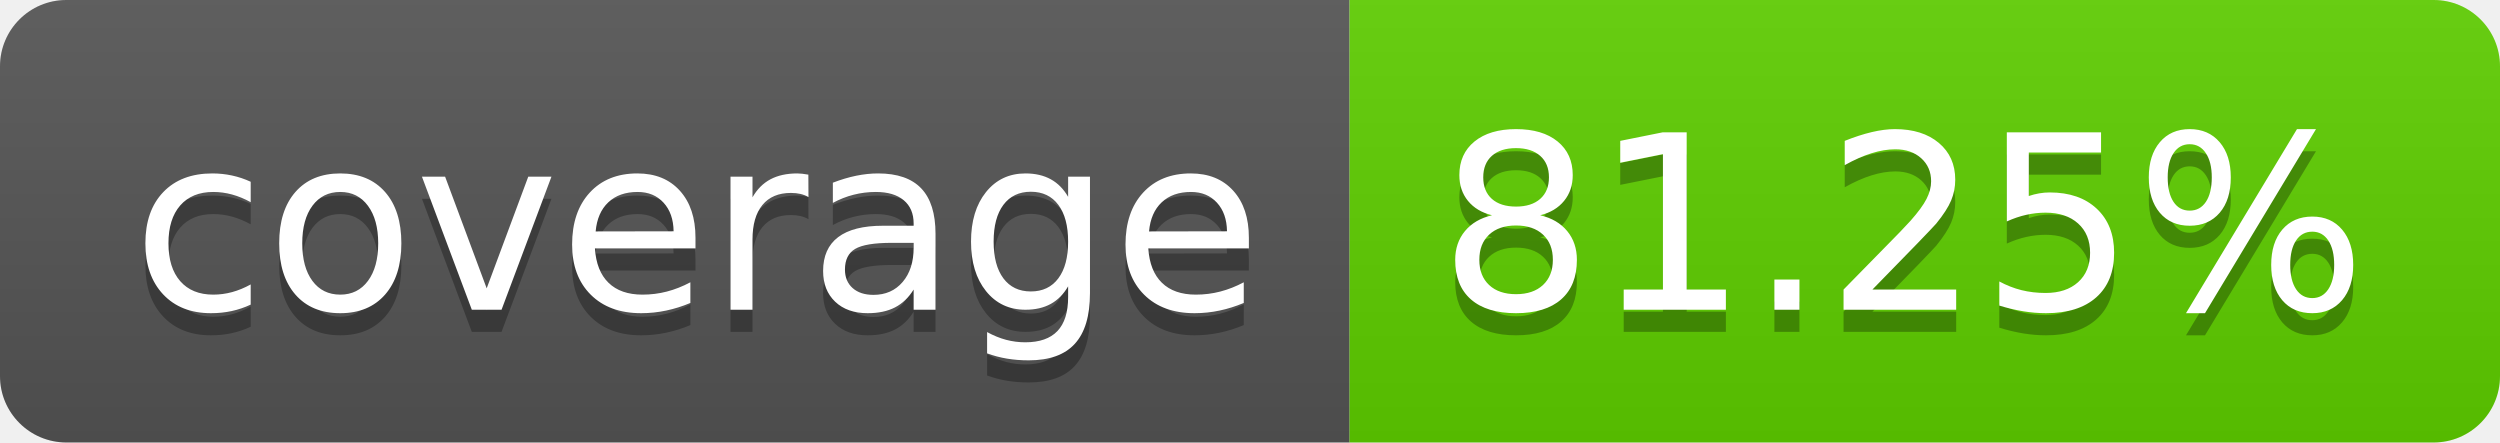
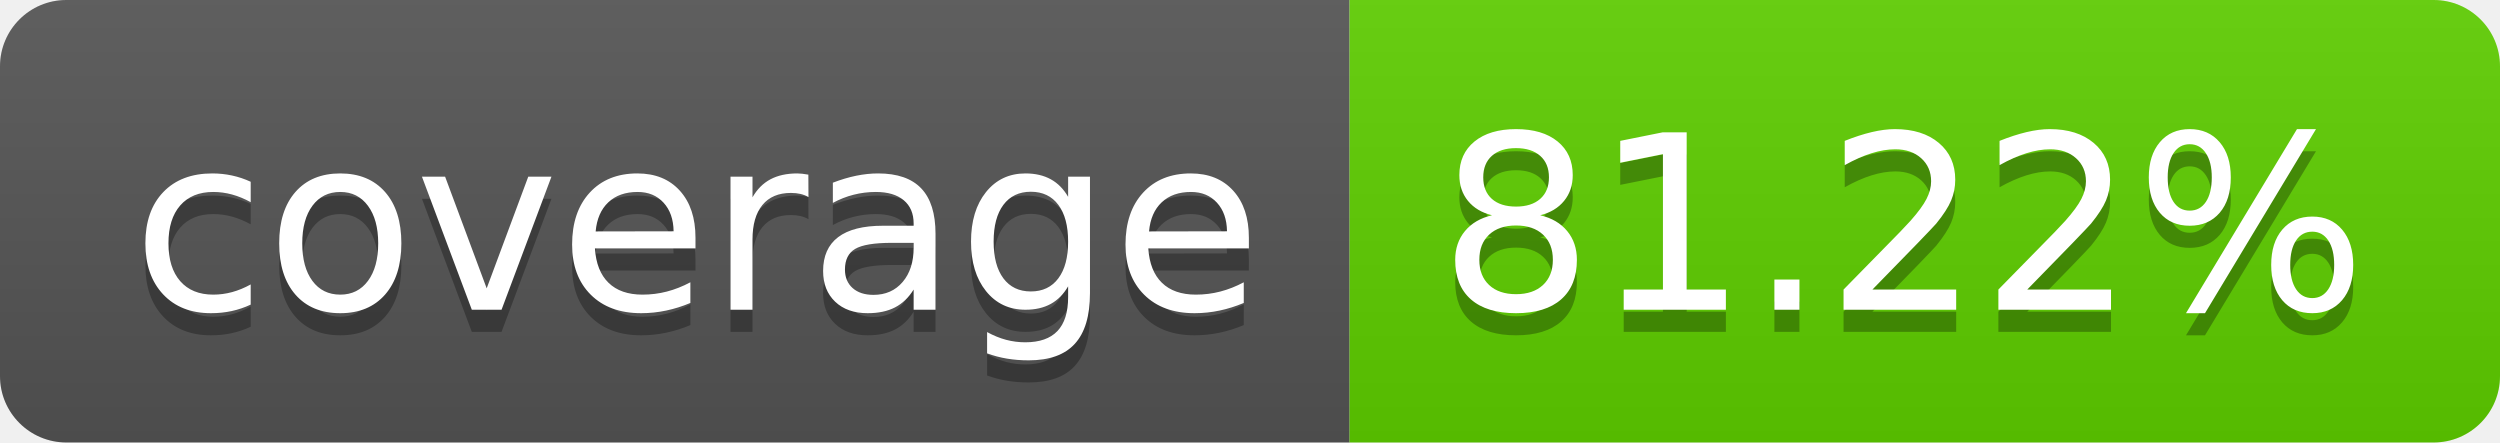
<svg xmlns="http://www.w3.org/2000/svg" width="113.0" height="20">
  <linearGradient id="smooth" x2="0" y2="100%">
    <stop offset="0" stop-color="#bbb" stop-opacity=".1" />
    <stop offset="1" stop-opacity=".1" />
  </linearGradient>
  <clipPath id="round">
    <rect width="113.0" height="20" rx="3" fill="#fff" />
  </clipPath>
  <g clip-path="url(#round)">
    <rect width="61.0" height="20" fill="#555" />
    <rect x="61.0" width="52.0" height="20" fill="#5fcf00" />
    <rect width="113.0" height="20" fill="url(#smooth)" />
  </g>
  <g fill="#fff" text-anchor="middle" font-family="DejaVu Sans,Verdana,Geneva,sans-serif" font-size="110">
    <text x="315.0" y="150" fill="#010101" fill-opacity=".3" transform="scale(0.1)" textLength="510.0" lengthAdjust="spacing">coverage</text>
    <text x="315.0" y="140" transform="scale(0.1)" textLength="510.0" lengthAdjust="spacing">coverage</text>
-     <text x="860.0" y="150" fill="#010101" fill-opacity=".3" transform="scale(0.1)" textLength="420.0" lengthAdjust="spacing">81.25%</text>
-     <text x="860.0" y="140" transform="scale(0.1)" textLength="420.0" lengthAdjust="spacing">81.25%</text>
+     <text x="860.0" y="150" fill="#010101" fill-opacity=".3" transform="scale(0.1)" textLength="420.0" lengthAdjust="spacing">81.22%</text>
+     <text x="860.0" y="140" transform="scale(0.1)" textLength="420.0" lengthAdjust="spacing">81.22%</text>
  </g>
</svg>
